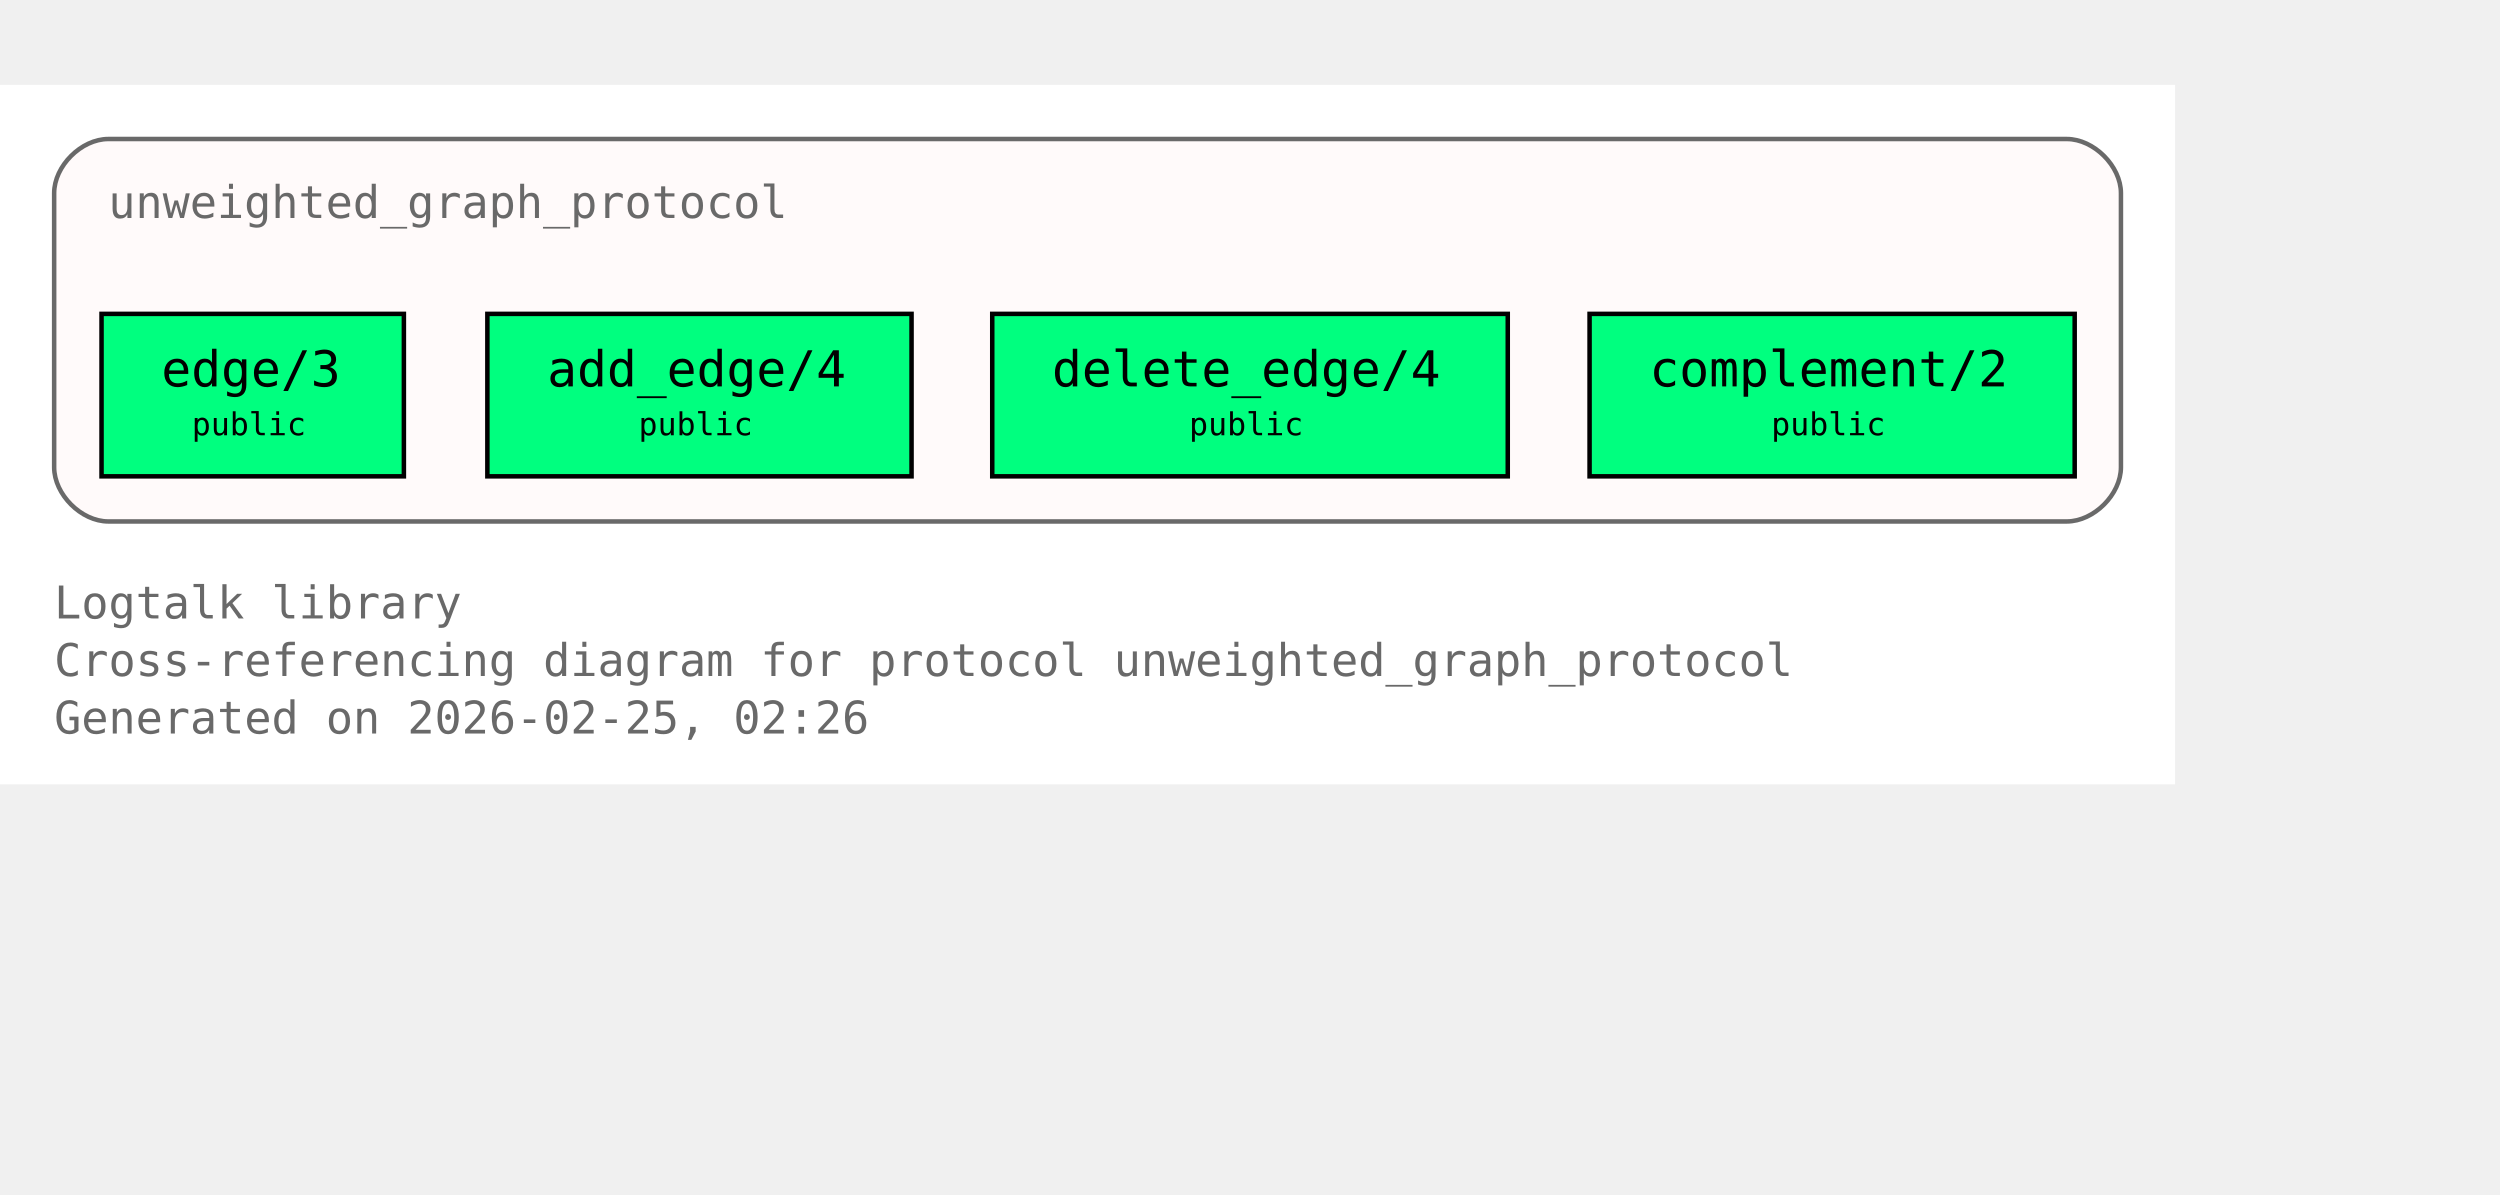
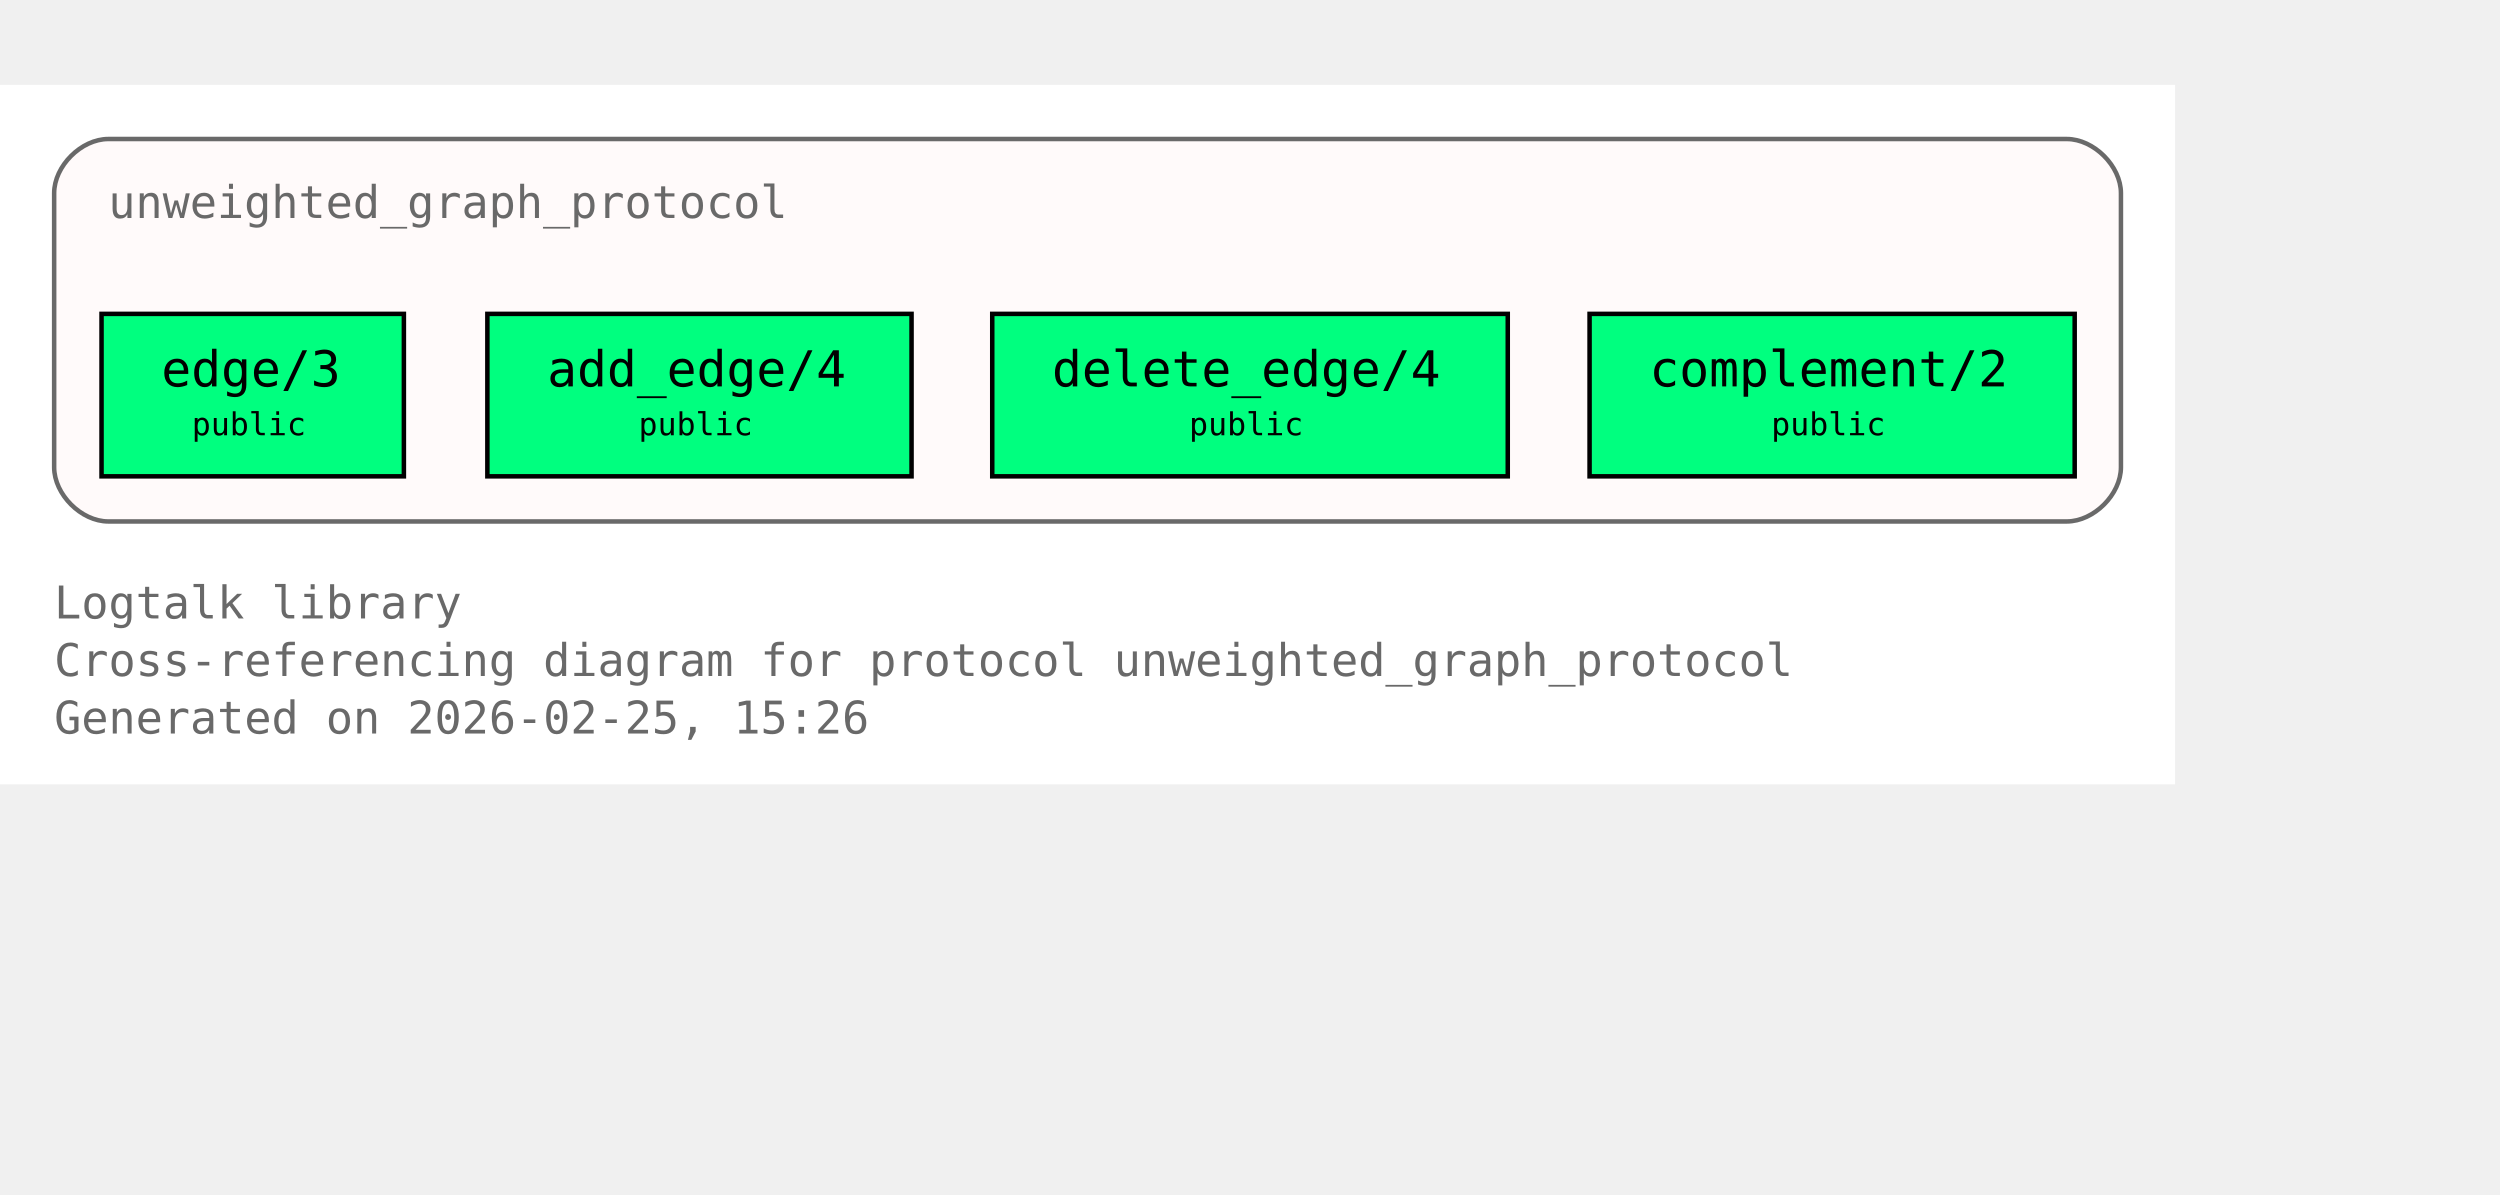
<svg xmlns="http://www.w3.org/2000/svg" xmlns:xlink="http://www.w3.org/1999/xlink" width="626pt" height="299pt" viewBox="72.00 72.00 554.00 227.00">
  <g id="graph0" class="graph" transform="scale(1 1) rotate(0) translate(76 223)">
    <polygon fill="white" stroke="none" points="-4,4 -4,-151 478,-151 478,4 -4,4" />
    <text xml:space="preserve" text-anchor="start" x="8" y="-32.75" font-family="Monospace" font-size="10.00" fill="dimgray">Logtalk library</text>
    <text xml:space="preserve" text-anchor="start" x="8" y="-20" font-family="Monospace" font-size="10.00" fill="dimgray">Cross-referencing diagram for protocol unweighted_graph_protocol</text>
-     <text xml:space="preserve" text-anchor="start" x="8" y="-7.25" font-family="Monospace" font-size="10.00" fill="dimgray">Generated on 2026-02-25, 02:26</text>
+     <text xml:space="preserve" text-anchor="start" x="8" y="-7.25" font-family="Monospace" font-size="10.00" fill="dimgray">Generated on 2026-02-25, 15:26</text>
    <g id="clust1" class="cluster">
      <g id="a_clust1">
        <a xlink:title="unweighted_graph_protocol">
          <path fill="snow" stroke="dimgray" d="M20,-54.25C20,-54.25 454,-54.25 454,-54.25 460,-54.25 466,-60.25 466,-66.25 466,-66.25 466,-127 466,-127 466,-133 460,-139 454,-139 454,-139 20,-139 20,-139 14,-139 8,-133 8,-127 8,-127 8,-66.25 8,-66.25 8,-60.25 14,-54.25 20,-54.25" />
          <g id="a_clust1_0">
-             <a xlink:href="https://github.com/LogtalkDotOrg/logtalk3/tree/b6d43a605ded57007cc48f091672fb8168e1aba6/library/graphs/unweighted_graph_protocol.lgt#L22" xlink:title="https://github.com/LogtalkDotOrg/logtalk3/tree/b6d43a605ded57007cc48f091672fb8168e1aba6/library/graphs/unweighted_graph_protocol.lgt#L22">
+             <a xlink:href="https://github.com/LogtalkDotOrg/logtalk3/tree/5f7df2e23809be3ca28cbcde1fe7b9e4b9126c18/library/graphs/unweighted_graph_protocol.lgt#L22" xlink:title="https://github.com/LogtalkDotOrg/logtalk3/tree/5f7df2e23809be3ca28cbcde1fe7b9e4b9126c18/library/graphs/unweighted_graph_protocol.lgt#L22">
              <text xml:space="preserve" text-anchor="start" x="20" y="-121.5" font-family="Monospace" font-size="10.00" fill="dimgray">unweighted_graph_protocol</text>
            </a>
          </g>
        </a>
      </g>
    </g>
    <g id="node1" class="node">
      <polygon fill="springgreen" stroke="black" points="85.5,-100.25 18.5,-100.25 18.5,-64.25 85.5,-64.25 85.5,-100.25" />
      <text xml:space="preserve" text-anchor="start" x="26.5" y="-84.95" font-family="Monospace" font-size="9.00"> </text>
      <g id="a_node1_1">
-         <a xlink:href="https://github.com/LogtalkDotOrg/logtalk3/tree/b6d43a605ded57007cc48f091672fb8168e1aba6/library/graphs/unweighted_graph_protocol.lgt#L32" xlink:title="https://github.com/LogtalkDotOrg/logtalk3/tree/b6d43a605ded57007cc48f091672fb8168e1aba6/library/graphs/unweighted_graph_protocol.lgt#L32">
+         <a xlink:href="https://github.com/LogtalkDotOrg/logtalk3/tree/5f7df2e23809be3ca28cbcde1fe7b9e4b9126c18/library/graphs/unweighted_graph_protocol.lgt#L32" xlink:title="https://github.com/LogtalkDotOrg/logtalk3/tree/5f7df2e23809be3ca28cbcde1fe7b9e4b9126c18/library/graphs/unweighted_graph_protocol.lgt#L32">
          <text xml:space="preserve" text-anchor="start" x="31.75" y="-84.17" font-family="Monospace" font-size="11.00">edge/3</text>
        </a>
      </g>
      <text xml:space="preserve" text-anchor="start" x="72.25" y="-84.95" font-family="Monospace" font-size="9.00"> </text>
      <text xml:space="preserve" text-anchor="start" x="26.5" y="-72.58" font-family="Monospace" font-size="9.00"> </text>
      <text xml:space="preserve" text-anchor="start" x="38.5" y="-73.35" font-family="Monospace" font-size="7.00">public</text>
      <text xml:space="preserve" text-anchor="start" x="72.25" y="-72.58" font-family="Monospace" font-size="9.00"> </text>
    </g>
    <g id="node2" class="node">
      <polygon fill="springgreen" stroke="black" points="198,-100.25 104,-100.25 104,-64.25 198,-64.25 198,-100.25" />
      <text xml:space="preserve" text-anchor="start" x="112" y="-84.95" font-family="Monospace" font-size="9.00"> </text>
      <g id="a_node2_2">
-         <a xlink:href="https://github.com/LogtalkDotOrg/logtalk3/tree/b6d43a605ded57007cc48f091672fb8168e1aba6/library/graphs/unweighted_graph_protocol.lgt#L39" xlink:title="https://github.com/LogtalkDotOrg/logtalk3/tree/b6d43a605ded57007cc48f091672fb8168e1aba6/library/graphs/unweighted_graph_protocol.lgt#L39">
+         <a xlink:href="https://github.com/LogtalkDotOrg/logtalk3/tree/5f7df2e23809be3ca28cbcde1fe7b9e4b9126c18/library/graphs/unweighted_graph_protocol.lgt#L39" xlink:title="https://github.com/LogtalkDotOrg/logtalk3/tree/5f7df2e23809be3ca28cbcde1fe7b9e4b9126c18/library/graphs/unweighted_graph_protocol.lgt#L39">
          <text xml:space="preserve" text-anchor="start" x="117.25" y="-84.17" font-family="Monospace" font-size="11.00">add_edge/4</text>
        </a>
      </g>
      <text xml:space="preserve" text-anchor="start" x="184.75" y="-84.95" font-family="Monospace" font-size="9.00"> </text>
      <text xml:space="preserve" text-anchor="start" x="112" y="-72.58" font-family="Monospace" font-size="9.00"> </text>
      <text xml:space="preserve" text-anchor="start" x="137.5" y="-73.35" font-family="Monospace" font-size="7.00">public</text>
      <text xml:space="preserve" text-anchor="start" x="184.75" y="-72.58" font-family="Monospace" font-size="9.00"> </text>
    </g>
    <g id="node3" class="node">
      <polygon fill="springgreen" stroke="black" points="330.12,-100.25 215.88,-100.25 215.88,-64.25 330.12,-64.25 330.12,-100.25" />
      <text xml:space="preserve" text-anchor="start" x="223.88" y="-84.95" font-family="Monospace" font-size="9.00"> </text>
      <g id="a_node3_3">
-         <a xlink:href="https://github.com/LogtalkDotOrg/logtalk3/tree/b6d43a605ded57007cc48f091672fb8168e1aba6/library/graphs/unweighted_graph_protocol.lgt#L46" xlink:title="https://github.com/LogtalkDotOrg/logtalk3/tree/b6d43a605ded57007cc48f091672fb8168e1aba6/library/graphs/unweighted_graph_protocol.lgt#L46">
+         <a xlink:href="https://github.com/LogtalkDotOrg/logtalk3/tree/5f7df2e23809be3ca28cbcde1fe7b9e4b9126c18/library/graphs/unweighted_graph_protocol.lgt#L46" xlink:title="https://github.com/LogtalkDotOrg/logtalk3/tree/5f7df2e23809be3ca28cbcde1fe7b9e4b9126c18/library/graphs/unweighted_graph_protocol.lgt#L46">
          <text xml:space="preserve" text-anchor="start" x="229.12" y="-84.17" font-family="Monospace" font-size="11.00">delete_edge/4</text>
        </a>
      </g>
      <text xml:space="preserve" text-anchor="start" x="316.88" y="-84.95" font-family="Monospace" font-size="9.00"> </text>
      <text xml:space="preserve" text-anchor="start" x="223.88" y="-72.58" font-family="Monospace" font-size="9.00"> </text>
      <text xml:space="preserve" text-anchor="start" x="259.5" y="-73.35" font-family="Monospace" font-size="7.00">public</text>
      <text xml:space="preserve" text-anchor="start" x="316.88" y="-72.58" font-family="Monospace" font-size="9.00"> </text>
    </g>
    <g id="node4" class="node">
      <polygon fill="springgreen" stroke="black" points="455.75,-100.25 348.25,-100.25 348.25,-64.25 455.75,-64.25 455.75,-100.25" />
      <text xml:space="preserve" text-anchor="start" x="356.25" y="-84.95" font-family="Monospace" font-size="9.00"> </text>
      <g id="a_node4_4">
-         <a xlink:href="https://github.com/LogtalkDotOrg/logtalk3/tree/b6d43a605ded57007cc48f091672fb8168e1aba6/library/graphs/unweighted_graph_protocol.lgt#L53" xlink:title="https://github.com/LogtalkDotOrg/logtalk3/tree/b6d43a605ded57007cc48f091672fb8168e1aba6/library/graphs/unweighted_graph_protocol.lgt#L53">
+         <a xlink:href="https://github.com/LogtalkDotOrg/logtalk3/tree/5f7df2e23809be3ca28cbcde1fe7b9e4b9126c18/library/graphs/unweighted_graph_protocol.lgt#L53" xlink:title="https://github.com/LogtalkDotOrg/logtalk3/tree/5f7df2e23809be3ca28cbcde1fe7b9e4b9126c18/library/graphs/unweighted_graph_protocol.lgt#L53">
          <text xml:space="preserve" text-anchor="start" x="361.5" y="-84.17" font-family="Monospace" font-size="11.00">complement/2</text>
        </a>
      </g>
      <text xml:space="preserve" text-anchor="start" x="442.5" y="-84.95" font-family="Monospace" font-size="9.00"> </text>
      <text xml:space="preserve" text-anchor="start" x="356.25" y="-72.58" font-family="Monospace" font-size="9.00"> </text>
      <text xml:space="preserve" text-anchor="start" x="388.5" y="-73.35" font-family="Monospace" font-size="7.00">public</text>
      <text xml:space="preserve" text-anchor="start" x="442.5" y="-72.58" font-family="Monospace" font-size="9.00"> </text>
    </g>
  </g>
</svg>
